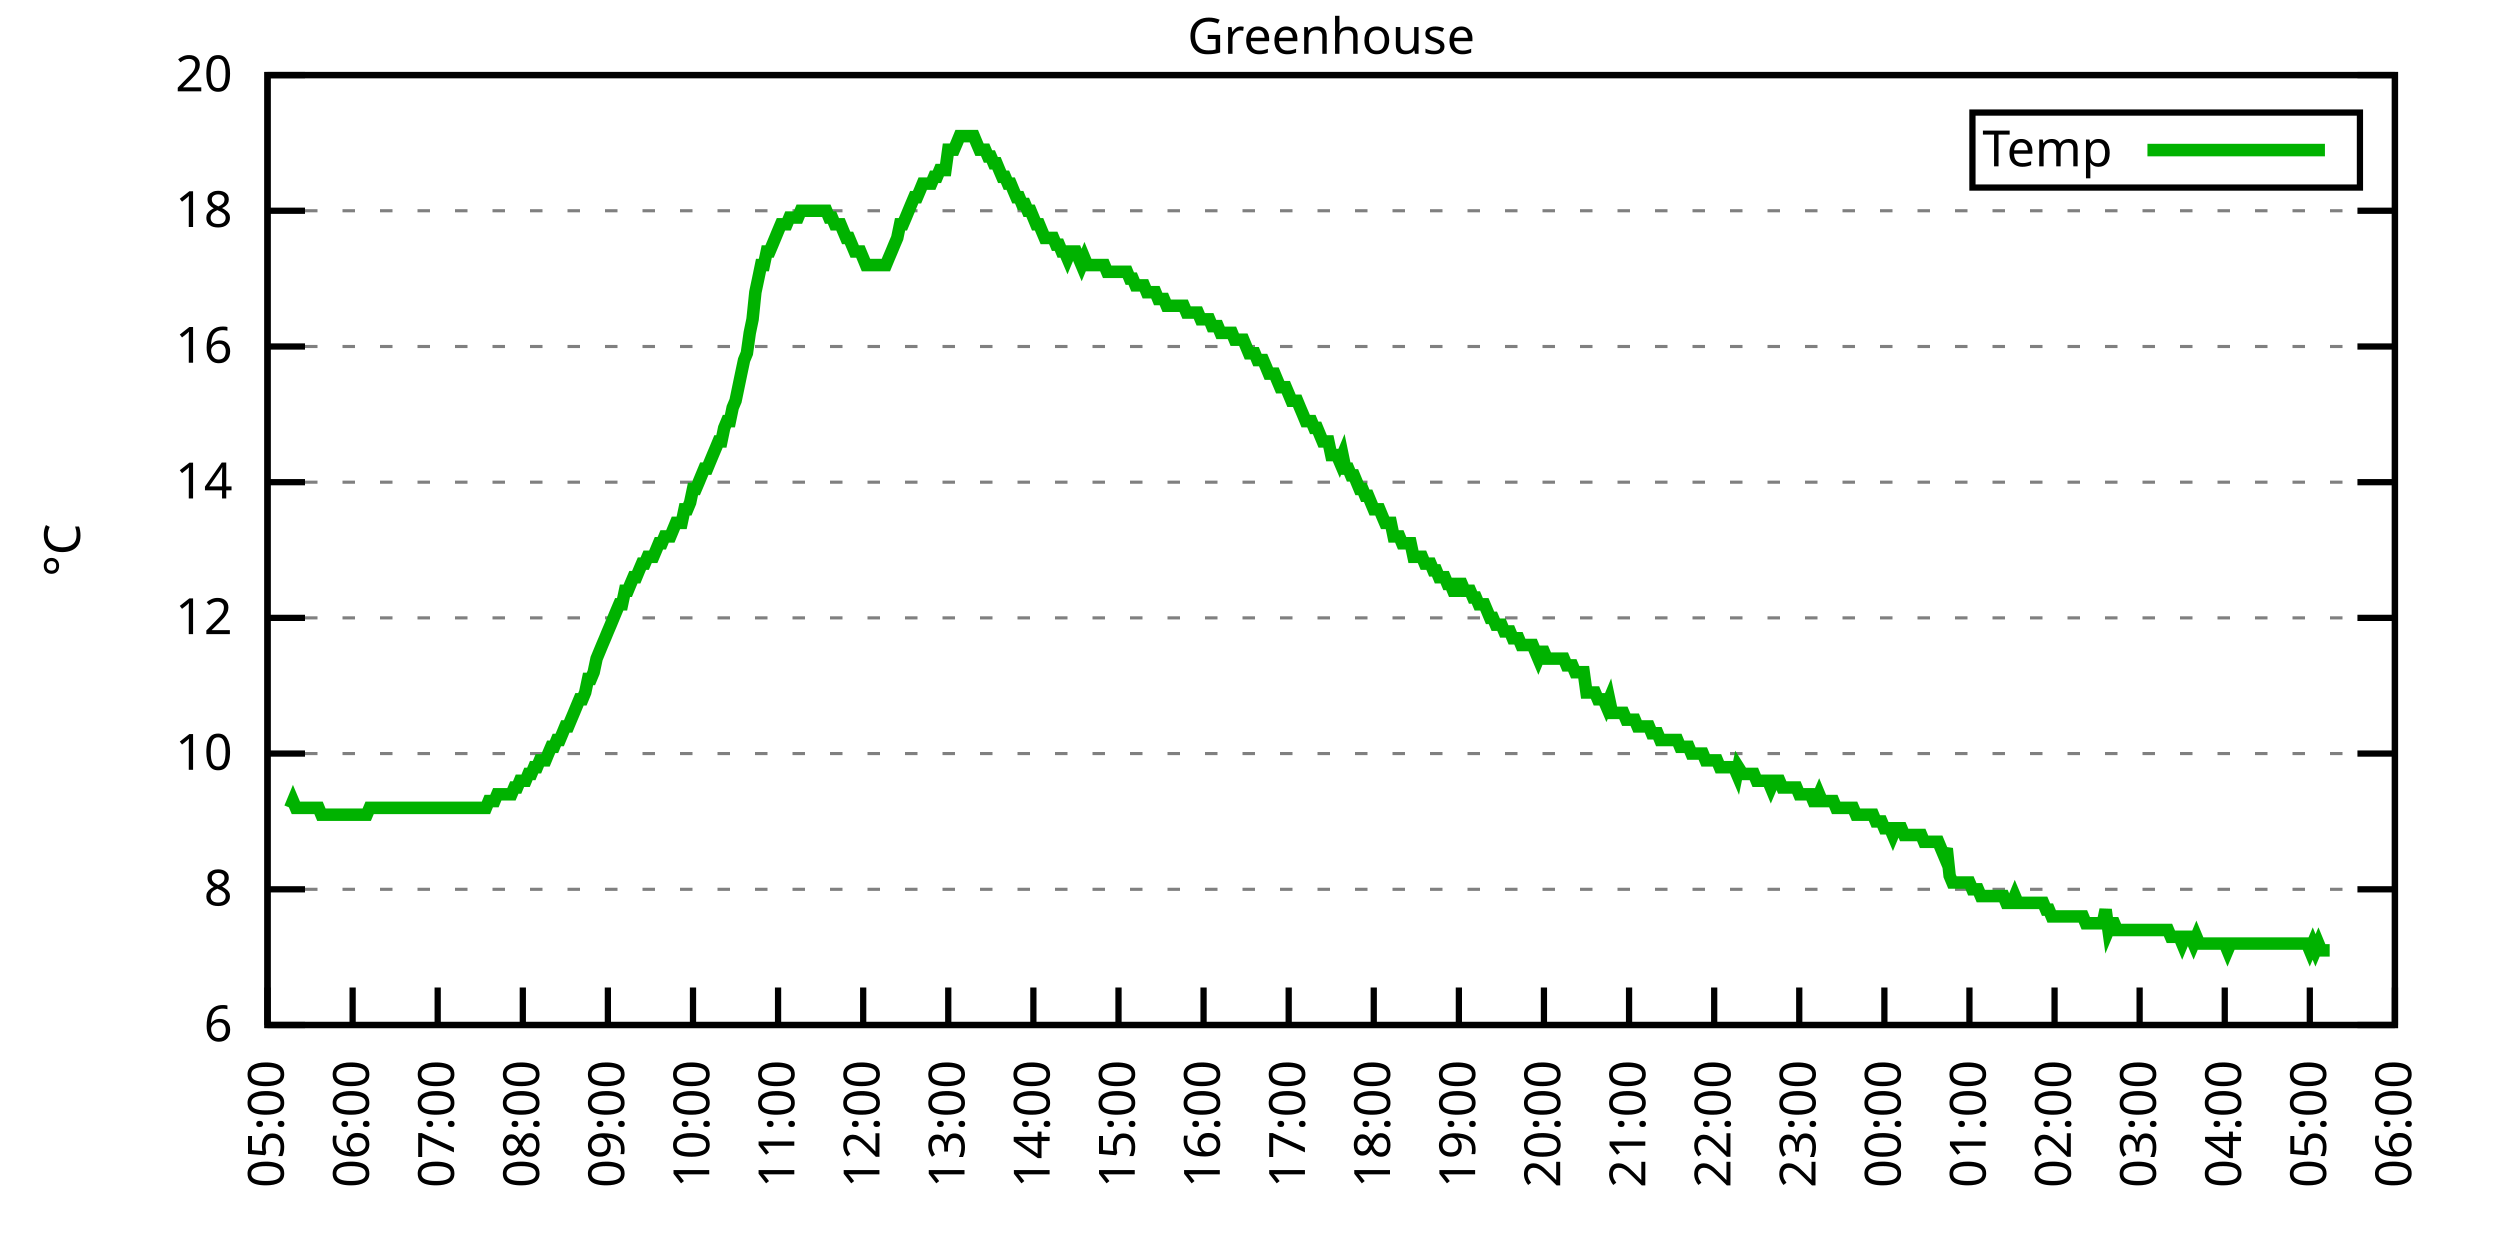
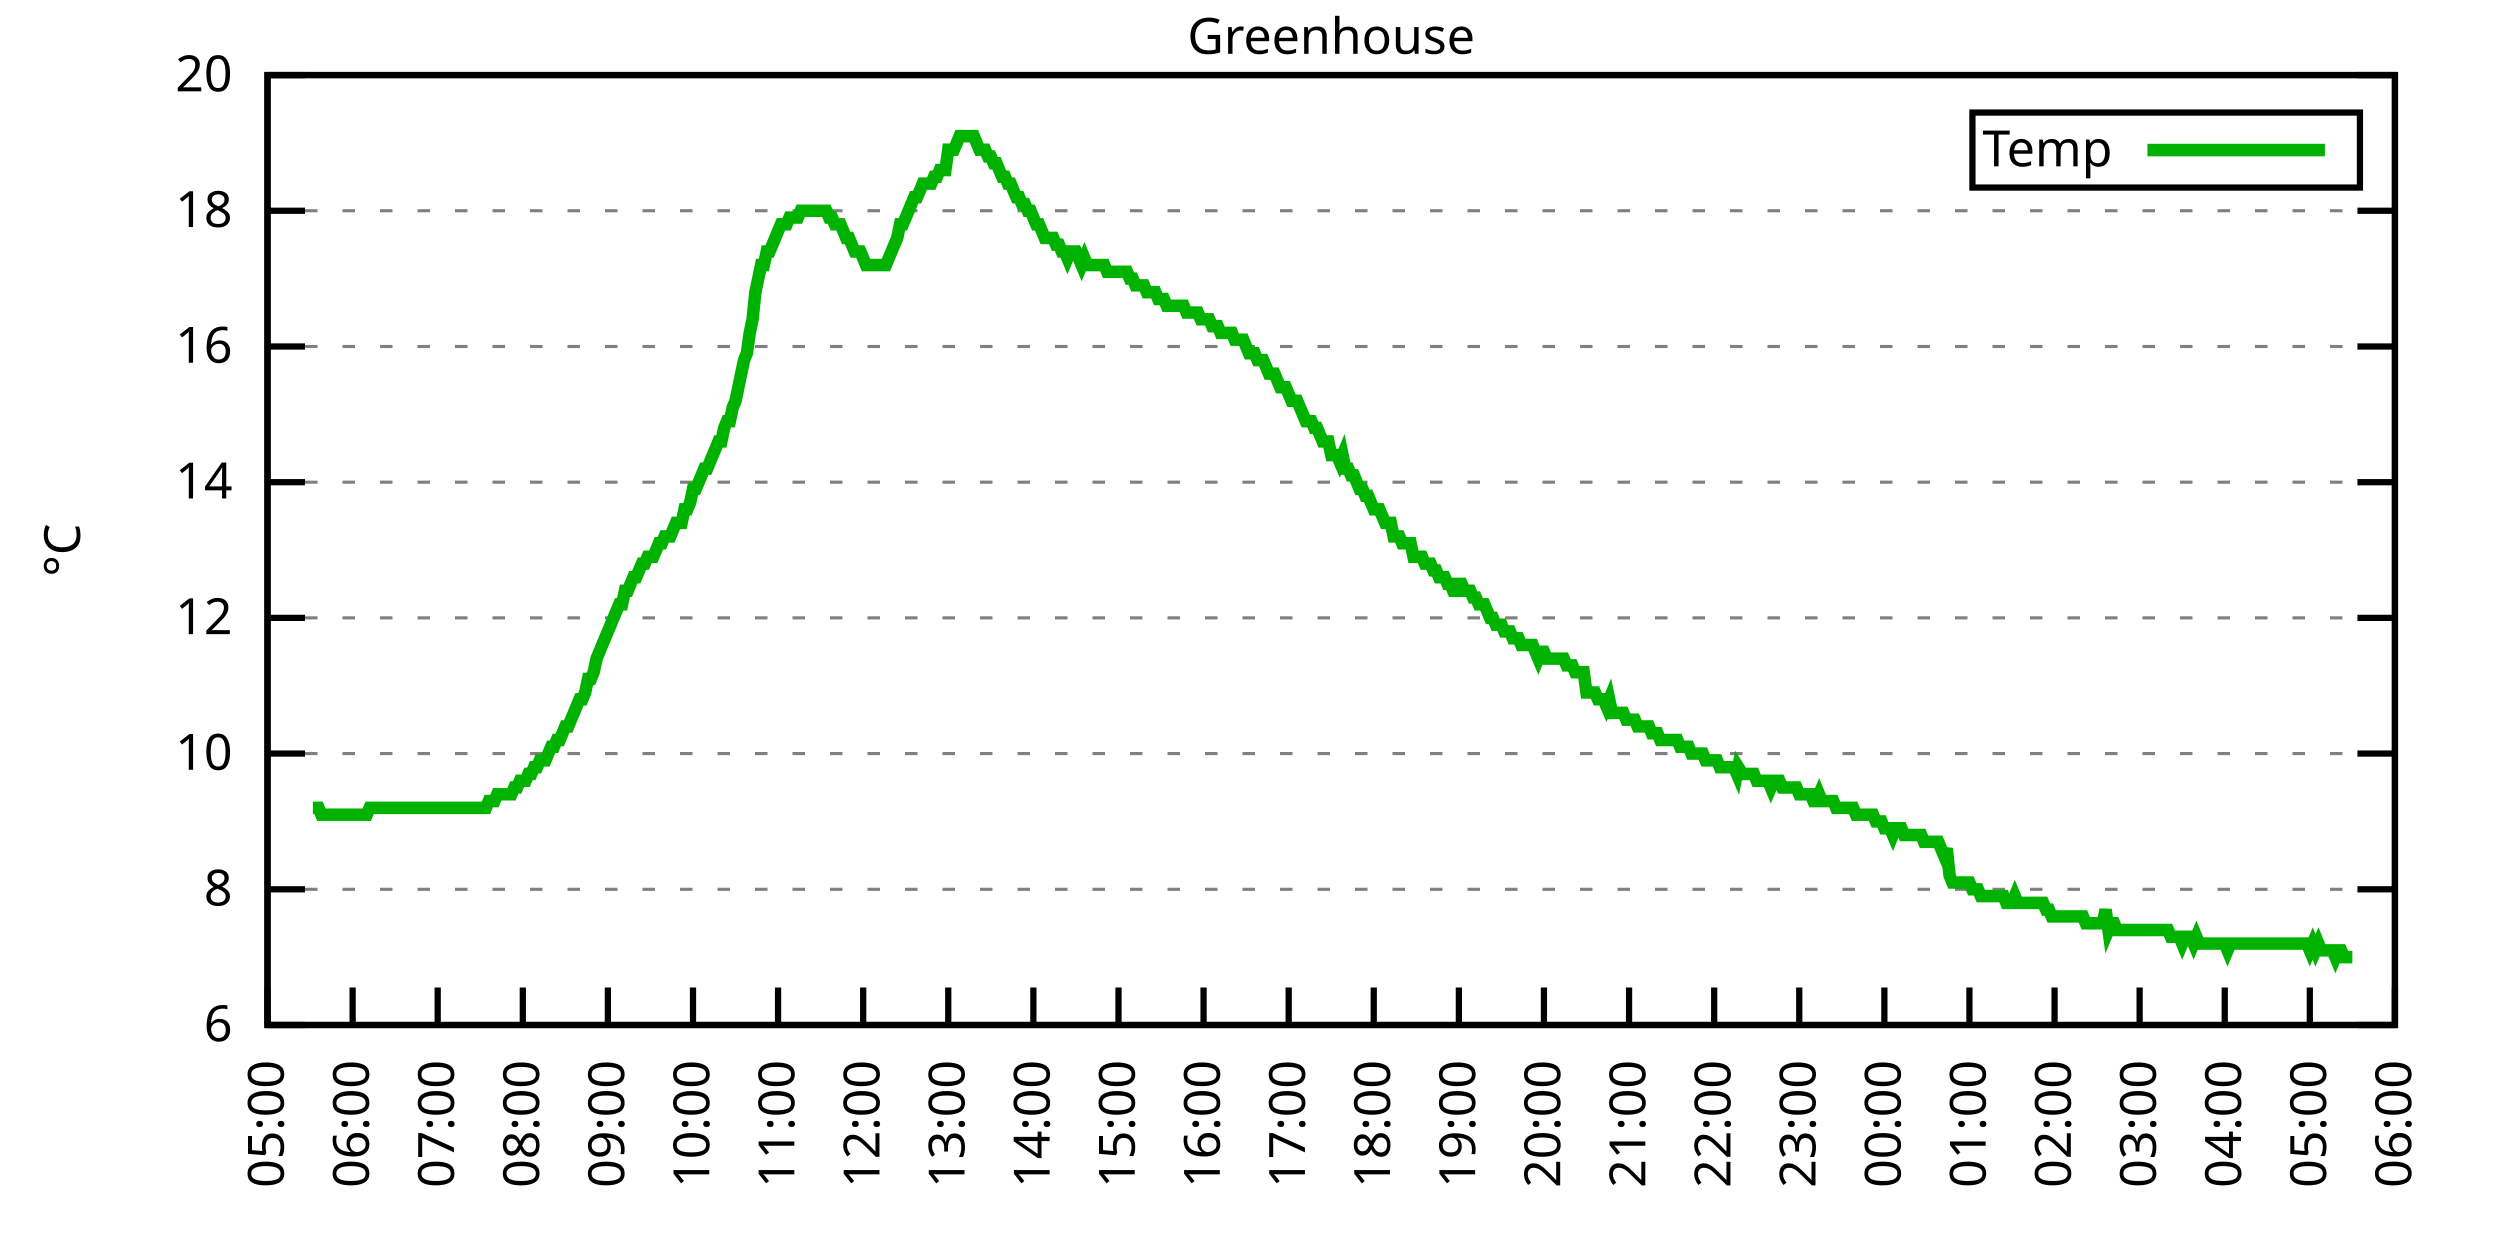
<svg xmlns="http://www.w3.org/2000/svg" xmlns:xlink="http://www.w3.org/1999/xlink" width="400" height="200" viewBox="0 0 400 200">
  <g id="gnuplot_canvas">
    <rect x="0" y="0" width="400" height="200" fill="none" />
    <defs>
      <circle id="gpDot" r="0.5" stroke-width="0.5" stroke="currentColor" />
      <path id="gpPt0" stroke-width="0.333" stroke="currentColor" d="M-1,0 h2 M0,-1 v2" />
      <path id="gpPt1" stroke-width="0.333" stroke="currentColor" d="M-1,-1 L1,1 M1,-1 L-1,1" />
      <path id="gpPt2" stroke-width="0.333" stroke="currentColor" d="M-1,0 L1,0 M0,-1 L0,1 M-1,-1 L1,1 M-1,1 L1,-1" />
      <rect id="gpPt3" stroke-width="0.333" stroke="currentColor" x="-1" y="-1" width="2" height="2" />
      <rect id="gpPt4" stroke-width="0.333" stroke="currentColor" fill="currentColor" x="-1" y="-1" width="2" height="2" />
      <circle id="gpPt5" stroke-width="0.333" stroke="currentColor" cx="0" cy="0" r="1" />
      <use xlink:href="#gpPt5" id="gpPt6" fill="currentColor" stroke="none" />
      <path id="gpPt7" stroke-width="0.333" stroke="currentColor" d="M0,-1.33 L-1.33,0.67 L1.33,0.67 z" />
      <use xlink:href="#gpPt7" id="gpPt8" fill="currentColor" stroke="none" />
      <use xlink:href="#gpPt7" id="gpPt9" stroke="currentColor" transform="rotate(180)" />
      <use xlink:href="#gpPt9" id="gpPt10" fill="currentColor" stroke="none" />
      <use xlink:href="#gpPt3" id="gpPt11" stroke="currentColor" transform="rotate(45)" />
      <use xlink:href="#gpPt11" id="gpPt12" fill="currentColor" stroke="none" />
      <path id="gpPt13" stroke-width="0.333" stroke="currentColor" d="M0,1.330 L1.265,0.411 L0.782,-1.067 L-0.782,-1.076 L-1.265,0.411 z" />
      <use xlink:href="#gpPt13" id="gpPt14" fill="currentColor" stroke="none" />
      <filter id="textbox" filterUnits="objectBoundingBox" x="0" y="0" height="1" width="1">
        <feFlood flood-color="white" flood-opacity="1" result="bgnd" />
        <feComposite in="SourceGraphic" in2="bgnd" operator="atop" />
      </filter>
      <filter id="greybox" filterUnits="objectBoundingBox" x="0" y="0" height="1" width="1">
        <feFlood flood-color="lightgrey" flood-opacity="1" result="grey" />
        <feComposite in="SourceGraphic" in2="grey" operator="atop" />
      </filter>
    </defs>
    <g fill="none" color="white" stroke="currentColor" stroke-width="1.00" stroke-linecap="butt" stroke-linejoin="miter">
</g>
    <g fill="none" color="black" stroke="currentColor" stroke-width="1.00" stroke-linecap="butt" stroke-linejoin="miter">
      <g stroke="none" shape-rendering="crispEdges">
        <polygon fill="rgb(255, 255, 255)" points="42.80,164.00 383.18,164.00 383.18,12.02 42.80,12.02 " />
      </g>
    </g>
    <g fill="none" color="black" stroke="currentColor" stroke-width="1.00" stroke-linecap="butt" stroke-linejoin="miter">
</g>
    <g fill="none" color="black" stroke="black" stroke-width="0.50" stroke-linecap="butt" stroke-linejoin="miter">
</g>
    <g fill="none" color="gray" stroke="currentColor" stroke-width="0.50" stroke-linecap="butt" stroke-linejoin="miter">
      <path stroke="gray" stroke-dasharray="2,4" class="gridline" d="M42.80,164.00 L383.19,164.00  " />
    </g>
    <g fill="none" color="gray" stroke="gray" stroke-width="1.00" stroke-linecap="butt" stroke-linejoin="miter">
</g>
    <g fill="none" color="black" stroke="currentColor" stroke-width="1.00" stroke-linecap="butt" stroke-linejoin="miter">
      <path stroke="black" d="M42.80,164.00 L48.80,164.00 M383.19,164.00 L377.19,164.00  " />
      <g transform="translate(37.20,166.60)" stroke="none" fill="black" font-family="Sans" font-size="8.00" text-anchor="end">
        <text>
          <tspan font-family="Sans"> 6</tspan>
        </text>
      </g>
    </g>
    <g fill="none" color="black" stroke="currentColor" stroke-width="1.00" stroke-linecap="butt" stroke-linejoin="miter">
</g>
    <g fill="none" color="black" stroke="black" stroke-width="0.50" stroke-linecap="butt" stroke-linejoin="miter">
</g>
    <g fill="none" color="gray" stroke="currentColor" stroke-width="0.50" stroke-linecap="butt" stroke-linejoin="miter">
      <path stroke="gray" stroke-dasharray="2,4" class="gridline" d="M42.80,142.29 L383.19,142.29  " />
    </g>
    <g fill="none" color="gray" stroke="gray" stroke-width="1.00" stroke-linecap="butt" stroke-linejoin="miter">
</g>
    <g fill="none" color="black" stroke="currentColor" stroke-width="1.00" stroke-linecap="butt" stroke-linejoin="miter">
      <path stroke="black" d="M42.80,142.29 L48.80,142.29 M383.19,142.29 L377.19,142.29  " />
      <g transform="translate(37.20,144.89)" stroke="none" fill="black" font-family="Sans" font-size="8.00" text-anchor="end">
        <text>
          <tspan font-family="Sans"> 8</tspan>
        </text>
      </g>
    </g>
    <g fill="none" color="black" stroke="currentColor" stroke-width="1.00" stroke-linecap="butt" stroke-linejoin="miter">
</g>
    <g fill="none" color="black" stroke="black" stroke-width="0.50" stroke-linecap="butt" stroke-linejoin="miter">
</g>
    <g fill="none" color="gray" stroke="currentColor" stroke-width="0.50" stroke-linecap="butt" stroke-linejoin="miter">
      <path stroke="gray" stroke-dasharray="2,4" class="gridline" d="M42.80,120.57 L383.19,120.57  " />
    </g>
    <g fill="none" color="gray" stroke="gray" stroke-width="1.00" stroke-linecap="butt" stroke-linejoin="miter">
</g>
    <g fill="none" color="black" stroke="currentColor" stroke-width="1.00" stroke-linecap="butt" stroke-linejoin="miter">
      <path stroke="black" d="M42.80,120.57 L48.80,120.57 M383.19,120.57 L377.19,120.57  " />
      <g transform="translate(37.20,123.17)" stroke="none" fill="black" font-family="Sans" font-size="8.00" text-anchor="end">
        <text>
          <tspan font-family="Sans"> 10</tspan>
        </text>
      </g>
    </g>
    <g fill="none" color="black" stroke="currentColor" stroke-width="1.00" stroke-linecap="butt" stroke-linejoin="miter">
</g>
    <g fill="none" color="black" stroke="black" stroke-width="0.50" stroke-linecap="butt" stroke-linejoin="miter">
</g>
    <g fill="none" color="gray" stroke="currentColor" stroke-width="0.50" stroke-linecap="butt" stroke-linejoin="miter">
      <path stroke="gray" stroke-dasharray="2,4" class="gridline" d="M42.80,98.86 L383.19,98.86  " />
    </g>
    <g fill="none" color="gray" stroke="gray" stroke-width="1.00" stroke-linecap="butt" stroke-linejoin="miter">
</g>
    <g fill="none" color="black" stroke="currentColor" stroke-width="1.00" stroke-linecap="butt" stroke-linejoin="miter">
      <path stroke="black" d="M42.80,98.86 L48.80,98.86 M383.19,98.86 L377.19,98.86  " />
      <g transform="translate(37.20,101.46)" stroke="none" fill="black" font-family="Sans" font-size="8.00" text-anchor="end">
        <text>
          <tspan font-family="Sans"> 12</tspan>
        </text>
      </g>
    </g>
    <g fill="none" color="black" stroke="currentColor" stroke-width="1.00" stroke-linecap="butt" stroke-linejoin="miter">
</g>
    <g fill="none" color="black" stroke="black" stroke-width="0.50" stroke-linecap="butt" stroke-linejoin="miter">
</g>
    <g fill="none" color="gray" stroke="currentColor" stroke-width="0.50" stroke-linecap="butt" stroke-linejoin="miter">
      <path stroke="gray" stroke-dasharray="2,4" class="gridline" d="M42.80,77.15 L383.19,77.15  " />
    </g>
    <g fill="none" color="gray" stroke="gray" stroke-width="1.00" stroke-linecap="butt" stroke-linejoin="miter">
</g>
    <g fill="none" color="black" stroke="currentColor" stroke-width="1.00" stroke-linecap="butt" stroke-linejoin="miter">
      <path stroke="black" d="M42.80,77.15 L48.80,77.15 M383.19,77.15 L377.19,77.15  " />
      <g transform="translate(37.20,79.75)" stroke="none" fill="black" font-family="Sans" font-size="8.00" text-anchor="end">
        <text>
          <tspan font-family="Sans"> 14</tspan>
        </text>
      </g>
    </g>
    <g fill="none" color="black" stroke="currentColor" stroke-width="1.00" stroke-linecap="butt" stroke-linejoin="miter">
</g>
    <g fill="none" color="black" stroke="black" stroke-width="0.50" stroke-linecap="butt" stroke-linejoin="miter">
</g>
    <g fill="none" color="gray" stroke="currentColor" stroke-width="0.50" stroke-linecap="butt" stroke-linejoin="miter">
      <path stroke="gray" stroke-dasharray="2,4" class="gridline" d="M42.80,55.44 L383.19,55.44  " />
    </g>
    <g fill="none" color="gray" stroke="gray" stroke-width="1.00" stroke-linecap="butt" stroke-linejoin="miter">
</g>
    <g fill="none" color="black" stroke="currentColor" stroke-width="1.00" stroke-linecap="butt" stroke-linejoin="miter">
      <path stroke="black" d="M42.80,55.44 L48.80,55.44 M383.19,55.44 L377.19,55.44  " />
      <g transform="translate(37.20,58.04)" stroke="none" fill="black" font-family="Sans" font-size="8.00" text-anchor="end">
        <text>
          <tspan font-family="Sans"> 16</tspan>
        </text>
      </g>
    </g>
    <g fill="none" color="black" stroke="currentColor" stroke-width="1.00" stroke-linecap="butt" stroke-linejoin="miter">
</g>
    <g fill="none" color="black" stroke="black" stroke-width="0.50" stroke-linecap="butt" stroke-linejoin="miter">
</g>
    <g fill="none" color="gray" stroke="currentColor" stroke-width="0.50" stroke-linecap="butt" stroke-linejoin="miter">
      <path stroke="gray" stroke-dasharray="2,4" class="gridline" d="M42.80,33.72 L383.19,33.72  " />
    </g>
    <g fill="none" color="gray" stroke="gray" stroke-width="1.00" stroke-linecap="butt" stroke-linejoin="miter">
</g>
    <g fill="none" color="black" stroke="currentColor" stroke-width="1.00" stroke-linecap="butt" stroke-linejoin="miter">
      <path stroke="black" d="M42.80,33.72 L48.80,33.72 M383.19,33.72 L377.19,33.72  " />
      <g transform="translate(37.20,36.32)" stroke="none" fill="black" font-family="Sans" font-size="8.00" text-anchor="end">
        <text>
          <tspan font-family="Sans"> 18</tspan>
        </text>
      </g>
    </g>
    <g fill="none" color="black" stroke="currentColor" stroke-width="1.00" stroke-linecap="butt" stroke-linejoin="miter">
</g>
    <g fill="none" color="black" stroke="black" stroke-width="0.50" stroke-linecap="butt" stroke-linejoin="miter">
</g>
    <g fill="none" color="gray" stroke="currentColor" stroke-width="0.50" stroke-linecap="butt" stroke-linejoin="miter">
      <path stroke="gray" stroke-dasharray="2,4" class="gridline" d="M42.80,12.01 L383.19,12.01  " />
    </g>
    <g fill="none" color="gray" stroke="gray" stroke-width="1.00" stroke-linecap="butt" stroke-linejoin="miter">
</g>
    <g fill="none" color="black" stroke="currentColor" stroke-width="1.00" stroke-linecap="butt" stroke-linejoin="miter">
      <path stroke="black" d="M42.80,12.01 L48.80,12.01 M383.19,12.01 L377.19,12.01  " />
      <g transform="translate(37.20,14.61)" stroke="none" fill="black" font-family="Sans" font-size="8.00" text-anchor="end">
        <text>
          <tspan font-family="Sans"> 20</tspan>
        </text>
      </g>
    </g>
    <g fill="none" color="black" stroke="currentColor" stroke-width="1.00" stroke-linecap="butt" stroke-linejoin="miter">
      <path stroke="black" d="M42.80,164.00 L42.80,158.00  " />
      <g transform="translate(45.40,169.60) rotate(270.00)" stroke="none" fill="black" font-family="Sans" font-size="8.00" text-anchor="end">
        <text>
          <tspan font-family="Sans">05:00</tspan>
        </text>
      </g>
    </g>
    <g fill="none" color="black" stroke="currentColor" stroke-width="1.00" stroke-linecap="butt" stroke-linejoin="miter">
      <path stroke="black" d="M56.42,164.00 L56.42,158.00  " />
      <g transform="translate(59.02,169.60) rotate(270.00)" stroke="none" fill="black" font-family="Sans" font-size="8.00" text-anchor="end">
        <text>
          <tspan font-family="Sans">06:00</tspan>
        </text>
      </g>
    </g>
    <g fill="none" color="black" stroke="currentColor" stroke-width="1.00" stroke-linecap="butt" stroke-linejoin="miter">
      <path stroke="black" d="M70.03,164.00 L70.03,158.00  " />
      <g transform="translate(72.63,169.60) rotate(270.00)" stroke="none" fill="black" font-family="Sans" font-size="8.00" text-anchor="end">
        <text>
          <tspan font-family="Sans">07:00</tspan>
        </text>
      </g>
    </g>
    <g fill="none" color="black" stroke="currentColor" stroke-width="1.00" stroke-linecap="butt" stroke-linejoin="miter">
      <path stroke="black" d="M83.65,164.00 L83.65,158.00  " />
      <g transform="translate(86.25,169.60) rotate(270.00)" stroke="none" fill="black" font-family="Sans" font-size="8.00" text-anchor="end">
        <text>
          <tspan font-family="Sans">08:00</tspan>
        </text>
      </g>
    </g>
    <g fill="none" color="black" stroke="currentColor" stroke-width="1.00" stroke-linecap="butt" stroke-linejoin="miter">
      <path stroke="black" d="M97.26,164.00 L97.26,158.00  " />
      <g transform="translate(99.86,169.60) rotate(270.00)" stroke="none" fill="black" font-family="Sans" font-size="8.00" text-anchor="end">
        <text>
          <tspan font-family="Sans">09:00</tspan>
        </text>
      </g>
    </g>
    <g fill="none" color="black" stroke="currentColor" stroke-width="1.00" stroke-linecap="butt" stroke-linejoin="miter">
      <path stroke="black" d="M110.88,164.00 L110.88,158.00  " />
      <g transform="translate(113.48,169.60) rotate(270.00)" stroke="none" fill="black" font-family="Sans" font-size="8.00" text-anchor="end">
        <text>
          <tspan font-family="Sans">10:00</tspan>
        </text>
      </g>
    </g>
    <g fill="none" color="black" stroke="currentColor" stroke-width="1.00" stroke-linecap="butt" stroke-linejoin="miter">
      <path stroke="black" d="M124.49,164.00 L124.49,158.00  " />
      <g transform="translate(127.09,169.60) rotate(270.00)" stroke="none" fill="black" font-family="Sans" font-size="8.00" text-anchor="end">
        <text>
          <tspan font-family="Sans">11:00</tspan>
        </text>
      </g>
    </g>
    <g fill="none" color="black" stroke="currentColor" stroke-width="1.00" stroke-linecap="butt" stroke-linejoin="miter">
      <path stroke="black" d="M138.11,164.00 L138.11,158.00  " />
      <g transform="translate(140.71,169.60) rotate(270.00)" stroke="none" fill="black" font-family="Sans" font-size="8.00" text-anchor="end">
        <text>
          <tspan font-family="Sans">12:00</tspan>
        </text>
      </g>
    </g>
    <g fill="none" color="black" stroke="currentColor" stroke-width="1.00" stroke-linecap="butt" stroke-linejoin="miter">
      <path stroke="black" d="M151.72,164.00 L151.72,158.00  " />
      <g transform="translate(154.32,169.60) rotate(270.00)" stroke="none" fill="black" font-family="Sans" font-size="8.00" text-anchor="end">
        <text>
          <tspan font-family="Sans">13:00</tspan>
        </text>
      </g>
    </g>
    <g fill="none" color="black" stroke="currentColor" stroke-width="1.00" stroke-linecap="butt" stroke-linejoin="miter">
      <path stroke="black" d="M165.34,164.00 L165.34,158.00  " />
      <g transform="translate(167.94,169.60) rotate(270.00)" stroke="none" fill="black" font-family="Sans" font-size="8.00" text-anchor="end">
        <text>
          <tspan font-family="Sans">14:00</tspan>
        </text>
      </g>
    </g>
    <g fill="none" color="black" stroke="currentColor" stroke-width="1.00" stroke-linecap="butt" stroke-linejoin="miter">
      <path stroke="black" d="M178.96,164.00 L178.96,158.00  " />
      <g transform="translate(181.56,169.60) rotate(270.00)" stroke="none" fill="black" font-family="Sans" font-size="8.00" text-anchor="end">
        <text>
          <tspan font-family="Sans">15:00</tspan>
        </text>
      </g>
    </g>
    <g fill="none" color="black" stroke="currentColor" stroke-width="1.00" stroke-linecap="butt" stroke-linejoin="miter">
      <path stroke="black" d="M192.57,164.00 L192.57,158.00  " />
      <g transform="translate(195.17,169.60) rotate(270.00)" stroke="none" fill="black" font-family="Sans" font-size="8.00" text-anchor="end">
        <text>
          <tspan font-family="Sans">16:00</tspan>
        </text>
      </g>
    </g>
    <g fill="none" color="black" stroke="currentColor" stroke-width="1.00" stroke-linecap="butt" stroke-linejoin="miter">
      <path stroke="black" d="M206.19,164.00 L206.19,158.00  " />
      <g transform="translate(208.79,169.60) rotate(270.00)" stroke="none" fill="black" font-family="Sans" font-size="8.00" text-anchor="end">
        <text>
          <tspan font-family="Sans">17:00</tspan>
        </text>
      </g>
    </g>
    <g fill="none" color="black" stroke="currentColor" stroke-width="1.00" stroke-linecap="butt" stroke-linejoin="miter">
      <path stroke="black" d="M219.80,164.00 L219.80,158.00  " />
      <g transform="translate(222.40,169.60) rotate(270.00)" stroke="none" fill="black" font-family="Sans" font-size="8.00" text-anchor="end">
        <text>
          <tspan font-family="Sans">18:00</tspan>
        </text>
      </g>
    </g>
    <g fill="none" color="black" stroke="currentColor" stroke-width="1.00" stroke-linecap="butt" stroke-linejoin="miter">
      <path stroke="black" d="M233.42,164.00 L233.42,158.00  " />
      <g transform="translate(236.02,169.60) rotate(270.00)" stroke="none" fill="black" font-family="Sans" font-size="8.00" text-anchor="end">
        <text>
          <tspan font-family="Sans">19:00</tspan>
        </text>
      </g>
    </g>
    <g fill="none" color="black" stroke="currentColor" stroke-width="1.00" stroke-linecap="butt" stroke-linejoin="miter">
      <path stroke="black" d="M247.03,164.00 L247.03,158.00  " />
      <g transform="translate(249.63,169.60) rotate(270.00)" stroke="none" fill="black" font-family="Sans" font-size="8.00" text-anchor="end">
        <text>
          <tspan font-family="Sans">20:00</tspan>
        </text>
      </g>
    </g>
    <g fill="none" color="black" stroke="currentColor" stroke-width="1.00" stroke-linecap="butt" stroke-linejoin="miter">
      <path stroke="black" d="M260.65,164.00 L260.65,158.00  " />
      <g transform="translate(263.25,169.60) rotate(270.00)" stroke="none" fill="black" font-family="Sans" font-size="8.00" text-anchor="end">
        <text>
          <tspan font-family="Sans">21:00</tspan>
        </text>
      </g>
    </g>
    <g fill="none" color="black" stroke="currentColor" stroke-width="1.00" stroke-linecap="butt" stroke-linejoin="miter">
      <path stroke="black" d="M274.27,164.00 L274.27,158.00  " />
      <g transform="translate(276.87,169.60) rotate(270.00)" stroke="none" fill="black" font-family="Sans" font-size="8.00" text-anchor="end">
        <text>
          <tspan font-family="Sans">22:00</tspan>
        </text>
      </g>
    </g>
    <g fill="none" color="black" stroke="currentColor" stroke-width="1.00" stroke-linecap="butt" stroke-linejoin="miter">
      <path stroke="black" d="M287.88,164.00 L287.88,158.00  " />
      <g transform="translate(290.48,169.60) rotate(270.00)" stroke="none" fill="black" font-family="Sans" font-size="8.00" text-anchor="end">
        <text>
          <tspan font-family="Sans">23:00</tspan>
        </text>
      </g>
    </g>
    <g fill="none" color="black" stroke="currentColor" stroke-width="1.00" stroke-linecap="butt" stroke-linejoin="miter">
      <path stroke="black" d="M301.50,164.00 L301.50,158.00  " />
      <g transform="translate(304.10,169.60) rotate(270.00)" stroke="none" fill="black" font-family="Sans" font-size="8.00" text-anchor="end">
        <text>
          <tspan font-family="Sans">00:00</tspan>
        </text>
      </g>
    </g>
    <g fill="none" color="black" stroke="currentColor" stroke-width="1.00" stroke-linecap="butt" stroke-linejoin="miter">
      <path stroke="black" d="M315.11,164.00 L315.11,158.00  " />
      <g transform="translate(317.71,169.60) rotate(270.00)" stroke="none" fill="black" font-family="Sans" font-size="8.00" text-anchor="end">
        <text>
          <tspan font-family="Sans">01:00</tspan>
        </text>
      </g>
    </g>
    <g fill="none" color="black" stroke="currentColor" stroke-width="1.00" stroke-linecap="butt" stroke-linejoin="miter">
      <path stroke="black" d="M328.73,164.00 L328.73,158.00  " />
      <g transform="translate(331.33,169.60) rotate(270.00)" stroke="none" fill="black" font-family="Sans" font-size="8.00" text-anchor="end">
        <text>
          <tspan font-family="Sans">02:00</tspan>
        </text>
      </g>
    </g>
    <g fill="none" color="black" stroke="currentColor" stroke-width="1.00" stroke-linecap="butt" stroke-linejoin="miter">
      <path stroke="black" d="M342.34,164.00 L342.34,158.00  " />
      <g transform="translate(344.94,169.60) rotate(270.00)" stroke="none" fill="black" font-family="Sans" font-size="8.00" text-anchor="end">
        <text>
          <tspan font-family="Sans">03:00</tspan>
        </text>
      </g>
    </g>
    <g fill="none" color="black" stroke="currentColor" stroke-width="1.00" stroke-linecap="butt" stroke-linejoin="miter">
      <path stroke="black" d="M355.96,164.00 L355.96,158.00  " />
      <g transform="translate(358.56,169.60) rotate(270.00)" stroke="none" fill="black" font-family="Sans" font-size="8.00" text-anchor="end">
        <text>
          <tspan font-family="Sans">04:00</tspan>
        </text>
      </g>
    </g>
    <g fill="none" color="black" stroke="currentColor" stroke-width="1.00" stroke-linecap="butt" stroke-linejoin="miter">
      <path stroke="black" d="M369.57,164.00 L369.57,158.00  " />
      <g transform="translate(372.17,169.60) rotate(270.00)" stroke="none" fill="black" font-family="Sans" font-size="8.00" text-anchor="end">
        <text>
          <tspan font-family="Sans">05:00</tspan>
        </text>
      </g>
    </g>
    <g fill="none" color="black" stroke="currentColor" stroke-width="1.00" stroke-linecap="butt" stroke-linejoin="miter">
      <path stroke="black" d="M383.19,164.00 L383.19,158.00  " />
      <g transform="translate(385.79,169.60) rotate(270.00)" stroke="none" fill="black" font-family="Sans" font-size="8.00" text-anchor="end">
        <text>
          <tspan font-family="Sans">06:00</tspan>
        </text>
      </g>
    </g>
    <g fill="none" color="black" stroke="currentColor" stroke-width="1.00" stroke-linecap="butt" stroke-linejoin="miter">
</g>
    <g fill="none" color="black" stroke="currentColor" stroke-width="1.00" stroke-linecap="butt" stroke-linejoin="miter">
      <path stroke="black" d="M42.80,12.01 L42.80,164.00 L383.19,164.00 L383.19,12.01 L42.80,12.01 Z  " />
    </g>
    <g fill="none" color="black" stroke="currentColor" stroke-width="1.00" stroke-linecap="butt" stroke-linejoin="miter">
</g>
    <g fill="none" color="black" stroke="currentColor" stroke-width="1.00" stroke-linecap="butt" stroke-linejoin="miter">
      <path stroke="black" d="M315.59,30.01 L315.59,18.01 L377.59,18.01 L377.59,30.01 L315.59,30.01 Z  " />
    </g>
    <g id="Greenhouse_plot_1">
      <g fill="none" color="white" stroke="black" stroke-width="2.00" stroke-linecap="butt" stroke-linejoin="miter">
</g>
      <g fill="none" color="black" stroke="currentColor" stroke-width="2.00" stroke-linecap="butt" stroke-linejoin="miter">
        <g transform="translate(337.99,26.61)" stroke="none" fill="black" font-family="Sans" font-size="8.00" text-anchor="end">
          <text>
            <tspan font-family="Sans">Temp</tspan>
          </text>
        </g>
      </g>
      <g fill="none" color="black" stroke="currentColor" stroke-width="2.00" stroke-linecap="butt" stroke-linejoin="miter">
-         <path stroke="rgb(  0, 178,   0)" d="M343.59,24.01 L371.99,24.01 M46.43,129.26 L46.88,128.17 L47.34,129.26 L47.79,129.26 L48.25,129.26 L48.70,129.26   L49.15,129.26 L49.61,129.26 L50.06,129.26 L50.52,129.26 L50.97,129.26 L51.42,130.35 L51.88,130.35 L52.33,130.35   L52.78,130.35 L53.24,130.35 L53.69,130.35 L54.15,130.35 L54.60,130.35 L55.05,130.35 L55.51,130.35 L55.96,130.35   L56.42,130.35 L56.87,130.35 L57.32,130.35 L57.78,130.35 L58.23,130.35 L58.68,130.35 L59.14,129.26 L59.59,129.26   L60.05,129.26 L60.50,129.26 L60.95,129.26 L61.41,129.26 L61.86,129.26 L62.32,129.26 L62.77,129.26 L63.22,129.26   L63.68,129.26 L64.13,129.26 L64.58,129.26 L65.04,129.26 L65.49,129.26 L65.95,129.26 L66.40,129.26 L66.85,129.26   L67.31,129.26 L67.76,129.26 L68.22,129.26 L68.67,129.26 L69.12,129.26 L69.58,129.26 L70.03,129.26 L70.49,129.26   L70.94,129.26 L71.39,129.26 L71.85,129.26 L72.30,129.26 L72.75,129.26 L73.21,129.26 L73.66,129.26 L74.12,129.26   L74.57,129.26 L75.02,129.26 L75.48,129.26 L75.93,129.26 L76.39,129.26 L76.84,129.26 L77.29,129.26 L77.75,129.26   L78.20,128.17 L78.65,128.17 L79.11,128.17 L79.56,127.09 L80.02,127.09 L80.47,127.09 L80.92,127.09 L81.38,127.09   L81.83,127.09 L82.29,126.00 L82.74,126.00 L83.19,124.92 L83.65,124.92 L84.10,124.92 L84.55,123.83 L85.01,123.83   L85.46,122.75 L85.92,122.75 L86.37,121.66 L86.82,121.66 L87.28,121.66 L87.73,120.57 L88.19,119.49 L88.64,119.49   L89.09,118.40 L89.55,118.40 L90.00,117.32 L90.45,116.23 L90.91,116.23 L91.36,115.15 L91.82,114.06 L92.27,112.97   L92.72,111.89 L93.18,111.89 L93.63,110.80 L94.09,108.63 L94.54,108.63 L94.99,107.55 L95.45,105.38 L95.90,104.29   L96.35,103.20 L96.81,102.12 L97.26,101.03 L97.72,99.95 L98.17,98.86 L98.62,97.78 L99.08,96.69 L99.53,96.69   L99.99,94.52 L100.44,94.52 L100.89,93.43 L101.35,92.35 L101.80,92.35 L102.25,91.26 L102.71,90.18 L103.16,90.18   L103.62,89.09 L104.07,89.09 L104.52,89.09 L104.98,88.00 L105.43,86.92 L105.89,86.92 L106.34,85.83 L106.79,85.83   L107.25,85.83 L107.70,84.75 L108.15,83.66 L108.61,83.66 L109.06,83.66 L109.52,81.49 L109.97,81.49 L110.42,80.41   L110.88,78.23 L111.33,78.23 L111.79,77.15 L112.24,76.06 L112.69,74.98 L113.15,74.98 L113.60,73.89 L114.05,72.81   L114.51,71.72 L114.96,70.63 L115.42,70.63 L115.87,68.46 L116.32,67.38 L116.78,67.38 L117.23,65.21 L117.69,64.12   L118.14,61.95 L118.59,59.78 L119.05,57.61 L119.50,56.52 L119.96,53.26 L120.41,51.09 L120.86,46.75 L121.32,44.58   L121.77,42.41 L122.22,42.41 L122.68,40.24 L123.13,40.24 L123.59,39.15 L124.04,38.07 L124.49,36.98 L124.95,35.89   L125.40,35.89 L125.86,35.89 L126.31,34.81 L126.76,34.81 L127.22,34.81 L127.67,34.81 L128.12,33.72 L128.58,33.72   L129.03,33.72 L129.49,33.72 L129.94,33.72 L130.39,33.72 L130.85,33.72 L131.30,33.72 L131.76,33.72 L132.21,33.72   L132.66,34.81 L133.12,34.81 L133.57,35.89 L134.02,35.89 L134.48,35.89 L134.93,36.98 L135.39,38.07 L135.84,38.07   L136.29,39.15 L136.75,40.24 L137.20,40.24 L137.66,40.24 L138.11,41.32 L138.56,42.41 L139.02,42.41 L139.47,42.41   L139.92,42.41 L140.38,42.41 L140.83,42.41 L141.29,42.41 L141.74,42.41 L142.19,41.32 L142.65,40.24 L143.10,39.15   L143.56,38.07 L144.01,35.89 L144.46,35.89 L144.92,34.81 L145.37,33.72 L145.82,32.64 L146.28,31.55 L146.73,31.55   L147.19,30.47 L147.64,29.38 L148.09,29.38 L148.55,29.38 L149.00,29.38 L149.46,28.29 L149.91,28.29 L150.36,27.21   L150.82,27.21 L151.27,27.21 L151.72,23.95 L152.18,23.95 L152.63,23.95 L153.09,22.87 L153.54,21.78 L153.99,21.78   L154.45,21.78 L154.90,21.78 L155.36,21.78 L155.81,21.78 L156.26,22.87 L156.72,23.95 L157.17,23.95 L157.62,23.95   L158.08,25.04 L158.53,25.04 L158.99,26.12 L159.44,26.12 L159.89,27.21 L160.35,28.29 L160.80,28.29 L161.26,29.38   L161.71,29.38 L162.16,30.47 L162.62,31.55 L163.07,31.55 L163.52,32.64 L163.98,32.64 L164.43,33.72 L164.89,33.72   L165.34,34.81 L165.79,35.89 L166.25,35.89 L166.70,36.98 L167.16,38.07 L167.61,38.07 L168.06,38.07 L168.52,38.07   L168.97,39.15 L169.43,39.15 L169.88,40.24 L170.33,40.24 L170.79,41.32 L171.24,40.24 L171.69,40.24 L172.15,40.24   L172.60,41.32 L173.06,42.41 L173.51,41.32 L173.96,42.41 L174.42,42.41 L174.87,42.41 L175.33,42.41 L175.78,42.41   L176.23,42.41 L176.69,42.41 L177.14,43.49 L177.59,43.49 L178.05,43.49 L178.50,43.49 L178.96,43.49 L179.41,43.49   L179.86,43.49 L180.32,43.49 L180.77,44.58 L181.23,44.58 L181.68,45.66 L182.13,45.66 L182.59,45.66 L183.04,45.66   L183.49,46.75 L183.95,46.75 L184.40,46.75 L184.86,46.75 L185.31,47.84 L185.76,47.84 L186.22,47.84 L186.67,48.92   L187.13,48.92 L187.58,48.92 L188.03,48.92 L188.49,48.92 L188.94,48.92 L189.39,48.92 L189.85,50.01 L190.30,50.01   L190.76,50.01 L191.21,50.01 L191.66,50.01 L192.12,51.09 L192.57,51.09 L193.03,51.09 L193.48,51.09 L193.93,52.18   L194.39,52.18 L194.84,52.18 L195.29,53.26 L195.75,53.26 L196.20,53.26 L196.66,53.26 L197.11,53.26 L197.56,54.35   L198.02,54.35 L198.47,54.35 L198.93,54.35 L199.38,55.44 L199.83,56.52 L200.29,56.52 L200.74,56.52 L201.19,57.61   L201.65,57.61 L202.10,57.61 L202.56,58.69 L203.01,59.78 L203.46,59.78 L203.92,59.78 L204.37,60.86 L204.83,61.95   L205.28,61.95 L205.73,61.95 L206.19,63.04 L206.64,64.12 L207.09,64.12 L207.55,64.12 L208.00,65.21 L208.46,66.29   L208.91,67.38 L209.36,67.38 L209.82,67.38 L210.27,68.46 L210.73,68.46 L211.18,69.55 L211.63,70.63 L212.09,70.63   L212.54,70.63 L213.00,72.81 L213.45,72.81 L213.90,72.81 L214.36,73.89 L214.81,72.81 L215.26,74.98 L215.72,74.98   L216.17,76.06 L216.63,76.06 L217.08,77.15 L217.53,78.23 L217.99,78.23 L218.44,79.32 L218.90,79.32 L219.35,80.41   L219.80,81.49 L220.26,81.49 L220.71,81.49 L221.16,82.58 L221.62,83.66 L222.07,83.66 L222.53,83.66 L222.98,85.83   L223.43,85.83 L223.89,85.83 L224.34,86.92 L224.80,86.92 L225.25,86.92 L225.70,86.92 L226.16,89.09 L226.61,89.09   L227.06,89.09 L227.52,89.09 L227.97,90.18 L228.43,90.18 L228.88,90.18 L229.33,91.26 L229.79,91.26 L230.24,92.35   L230.70,92.35 L231.15,92.35 L231.60,93.43 L232.06,93.43 L232.51,94.52 L232.96,94.52 L233.42,93.43 L233.87,93.43   L234.33,94.52 L234.78,94.52 L235.23,94.52 L235.69,95.60 L236.14,95.60 L236.60,96.69 L237.05,96.69 L237.50,96.69   L237.96,97.78 L238.41,98.86 L238.86,98.86 L239.32,99.95 L239.77,99.95 L240.23,99.95 L240.68,101.03 L241.13,101.03   L241.59,101.03 L242.04,102.12 L242.50,102.12 L242.95,102.12 L243.40,103.20 L243.86,103.20 L244.31,103.20 L244.76,103.20   L245.22,103.20 L245.67,104.29 L246.13,105.38 L246.58,104.29 L247.03,104.29 L247.49,105.38 L247.94,105.38 L248.40,105.38   L248.85,105.38 L249.30,105.38 L249.76,105.38 L250.21,105.38 L250.66,106.46 L251.12,106.46 L251.57,106.46 L252.03,107.55   L252.48,107.55 L252.93,107.55 L253.39,107.55 L253.84,110.80 L254.30,110.80 L254.75,110.80 L255.20,110.80 L255.66,111.89   L256.11,111.89 L256.56,111.89 L257.02,112.97 L257.47,111.89 L257.93,114.06 L258.38,114.06 L258.83,114.06 L259.29,114.06   L259.74,114.06 L260.20,115.15 L260.65,115.15 L261.10,115.15 L261.56,115.15 L262.01,116.23 L262.47,116.23 L262.92,116.23   L263.37,116.23 L263.83,116.23 L264.28,117.32 L264.73,117.32 L265.19,117.32 L265.64,118.40 L266.10,118.40 L266.55,118.40   L267.00,118.40 L267.46,118.40 L267.91,118.40 L268.37,118.40 L268.82,119.49 L269.27,119.49 L269.73,119.49 L270.18,119.49   L270.63,120.57 L271.09,120.57 L271.54,120.57 L272.00,120.57 L272.45,120.57 L272.90,121.66 L273.36,121.66 L273.81,121.66   L274.27,121.66 L274.72,121.66 L275.17,122.75 L275.63,122.75 L276.08,122.75 L276.53,122.75 L276.99,122.75 L277.44,122.75   L277.90,123.83 L278.12,122.75 L278.80,123.83 L279.26,123.83 L279.71,123.83 L280.17,123.83 L280.62,123.83 L281.07,124.92   L281.53,124.92 L281.98,124.92 L282.43,124.92 L282.89,124.92 L283.34,126.00 L283.80,124.92 L284.25,124.92 L284.70,124.92   L285.16,126.00 L285.61,126.00 L286.07,126.00 L286.52,126.00 L286.97,126.00 L287.43,126.00 L287.88,127.09 L288.33,127.09   L288.79,127.09 L289.24,127.09 L289.70,127.09 L290.15,128.17 L290.60,128.17 L291.06,127.09 L291.51,128.17 L291.97,128.17   L292.42,128.17 L292.87,128.17 L293.33,128.17 L293.78,129.26 L294.23,129.26 L294.69,129.26 L295.14,129.26 L295.60,129.26   L296.05,129.26 L296.50,129.26 L296.96,130.35 L297.41,130.35 L297.87,130.35 L298.32,130.35 L298.77,130.35 L299.23,130.35   L299.68,130.35 L300.13,131.43 L300.59,131.43 L301.04,131.43 L301.50,132.52 L301.95,132.52 L302.40,132.52 L302.86,133.60   L303.31,132.52 L303.77,132.52 L304.22,132.52 L304.67,133.60 L305.13,133.60 L305.58,133.60 L306.03,133.60 L306.49,133.60   L306.94,133.60 L307.40,133.60 L307.85,134.69 L308.30,134.69 L308.76,134.69 L309.21,134.69 L309.67,134.69 L310.12,134.69   L310.57,135.77 L311.03,136.86 L311.48,135.77 L311.94,140.12 L312.39,141.20 L312.84,141.20 L313.30,141.20 L313.75,141.20   L314.20,141.20 L314.66,141.20 L315.11,141.20 L315.57,142.29 L316.02,142.29 L316.47,142.29 L316.93,143.37 L317.38,143.37   L317.84,143.37 L318.29,143.37 L318.74,143.37 L319.20,143.37 L319.65,143.37 L320.10,143.37 L320.56,143.37 L321.01,144.46   L321.47,144.46 L321.92,144.46 L322.37,143.37 L322.83,144.46 L323.28,144.46 L323.74,144.46 L324.19,144.46 L324.64,144.46   L325.10,144.46 L325.55,144.46 L326.00,144.46 L326.46,144.46 L326.91,144.46 L327.37,145.54 L327.82,145.54 L328.27,146.63   L328.73,146.63 L329.18,146.63 L329.64,146.63 L330.09,146.63 L330.54,146.63 L331.00,146.63 L331.45,146.63 L331.90,146.63   L332.36,146.63 L332.81,146.63 L333.27,146.63 L333.72,147.72 L334.17,147.72 L334.63,147.72 L335.08,147.72 L335.54,147.72   L335.99,147.72 L336.44,147.72 L336.90,145.54 L337.35,148.80 L337.80,147.72 L338.26,147.72 L338.71,148.80 L339.17,148.80   L339.62,148.80 L340.07,148.80 L340.53,148.80 L340.98,148.80 L341.44,148.80 L341.89,148.80 L342.34,148.80 L342.80,148.80   L343.25,148.80 L343.70,148.80 L344.16,148.80 L344.61,148.80 L345.07,148.80 L345.52,148.80 L345.97,148.80 L346.43,148.80   L346.88,148.80 L347.34,149.89 L347.79,149.89 L348.24,149.89 L348.70,149.89 L349.15,150.97 L349.60,149.89 L350.06,149.89   L350.51,149.89 L350.97,150.97 L351.42,149.89 L351.87,150.97 L352.33,150.97 L352.78,150.97 L353.24,150.97 L353.69,150.97   L354.14,150.97 L354.60,150.97 L355.05,150.97 L355.50,150.97 L355.96,150.97 L356.41,152.06 L356.87,150.97 L357.32,150.97   L357.77,150.97 L358.23,150.97 L358.68,150.97 L359.14,150.97 L359.59,150.97 L360.04,150.97 L360.50,150.97 L360.95,150.97   L361.41,150.97 L361.86,150.97 L362.31,150.97 L362.77,150.97 L363.22,150.97 L363.67,150.97 L364.13,150.97 L364.58,150.97   L365.04,150.97 L365.49,150.97 L365.94,150.97 L366.40,150.97 L366.85,150.97 L367.31,150.97 L367.76,150.97 L368.21,150.97   L368.67,150.97 L369.12,150.97 L369.57,152.06 L370.03,150.97 L370.48,152.06 L370.94,150.97 L371.39,152.06 L371.84,152.06   L372.30,152.06 L372.75,152.06  " />
+         <path stroke="rgb(  0, 178,   0)" d="M343.59,24.01 L371.99,24.01 M50.06,129.26 L50.52,129.26 L50.97,129.26 L51.42,130.35 L51.88,130.35 L52.33,130.35   L52.78,130.35 L53.24,130.35 L53.69,130.35 L54.15,130.35 L54.60,130.35 L55.05,130.35 L55.51,130.35 L55.96,130.35   L56.42,130.35 L56.87,130.35 L57.32,130.35 L57.78,130.35 L58.23,130.35 L58.68,130.35 L59.14,129.26 L59.59,129.26   L60.05,129.26 L60.50,129.26 L60.95,129.26 L61.41,129.26 L61.86,129.26 L62.32,129.26 L62.77,129.26 L63.22,129.26   L63.68,129.26 L64.13,129.26 L64.58,129.26 L65.04,129.26 L65.49,129.26 L65.95,129.26 L66.40,129.26 L66.85,129.26   L67.31,129.26 L67.76,129.26 L68.22,129.26 L68.67,129.26 L69.12,129.26 L69.58,129.26 L70.03,129.26 L70.49,129.26   L70.94,129.26 L71.39,129.26 L71.85,129.26 L72.30,129.26 L72.75,129.26 L73.21,129.26 L73.66,129.26 L74.12,129.26   L74.57,129.26 L75.02,129.26 L75.48,129.26 L75.93,129.26 L76.39,129.26 L76.84,129.26 L77.29,129.26 L77.75,129.26   L78.20,128.17 L78.65,128.17 L79.11,128.17 L79.56,127.09 L80.02,127.09 L80.47,127.09 L80.92,127.09 L81.38,127.09   L81.83,127.09 L82.29,126.00 L82.74,126.00 L83.19,124.92 L83.65,124.92 L84.10,124.92 L84.55,123.83 L85.01,123.83   L85.46,122.75 L85.92,122.75 L86.37,121.66 L86.82,121.66 L87.28,121.66 L87.73,120.57 L88.19,119.49 L88.64,119.49   L89.09,118.40 L89.55,118.40 L90.00,117.32 L90.45,116.23 L90.91,116.23 L91.36,115.15 L91.82,114.06 L92.27,112.97   L92.72,111.89 L93.18,111.89 L93.63,110.80 L94.09,108.63 L94.54,108.63 L94.99,107.55 L95.45,105.38 L95.90,104.29   L96.35,103.20 L96.81,102.12 L97.26,101.03 L97.72,99.95 L98.17,98.86 L98.62,97.78 L99.08,96.69 L99.53,96.69   L99.99,94.52 L100.44,94.52 L100.89,93.43 L101.35,92.35 L101.80,92.35 L102.25,91.26 L102.71,90.18 L103.16,90.18   L103.62,89.09 L104.07,89.09 L104.52,89.09 L104.98,88.00 L105.43,86.92 L105.89,86.92 L106.34,85.83 L106.79,85.83   L107.25,85.83 L107.70,84.75 L108.15,83.66 L108.61,83.66 L109.06,83.66 L109.52,81.49 L109.97,81.49 L110.42,80.41   L110.88,78.23 L111.33,78.23 L111.79,77.15 L112.24,76.06 L112.69,74.98 L113.15,74.98 L113.60,73.89 L114.05,72.81   L114.51,71.72 L114.96,70.63 L115.42,70.63 L115.87,68.46 L116.32,67.38 L116.78,67.38 L117.23,65.21 L117.69,64.12   L118.14,61.95 L118.59,59.78 L119.05,57.61 L119.50,56.52 L119.96,53.26 L120.41,51.09 L120.86,46.75 L121.32,44.58   L121.77,42.41 L122.22,42.41 L122.68,40.24 L123.13,40.24 L123.59,39.15 L124.04,38.07 L124.49,36.98 L124.95,35.89   L125.40,35.89 L125.86,35.89 L126.31,34.81 L126.76,34.81 L127.22,34.81 L127.67,34.81 L128.12,33.72 L128.58,33.72   L129.03,33.72 L129.49,33.72 L129.94,33.72 L130.39,33.72 L130.85,33.72 L131.30,33.72 L131.76,33.72 L132.21,33.72   L132.66,34.81 L133.12,34.81 L133.57,35.89 L134.02,35.89 L134.48,35.89 L134.93,36.98 L135.39,38.07 L135.84,38.07   L136.29,39.15 L136.75,40.24 L137.20,40.24 L137.66,40.24 L138.11,41.32 L138.56,42.41 L139.02,42.41 L139.47,42.41   L139.92,42.41 L140.38,42.41 L140.83,42.41 L141.29,42.41 L141.74,42.41 L142.19,41.32 L142.65,40.24 L143.10,39.15   L143.56,38.07 L144.01,35.89 L144.46,35.89 L144.92,34.81 L145.37,33.72 L145.82,32.64 L146.28,31.55 L146.73,31.55   L147.19,30.47 L147.64,29.38 L148.09,29.38 L148.55,29.38 L149.00,29.38 L149.46,28.29 L149.91,28.29 L150.36,27.21   L150.82,27.21 L151.27,27.21 L151.72,23.95 L152.18,23.95 L152.63,23.95 L153.09,22.87 L153.54,21.78 L153.99,21.78   L154.45,21.78 L154.90,21.78 L155.36,21.78 L155.81,21.78 L156.26,22.87 L156.72,23.95 L157.17,23.95 L157.62,23.95   L158.08,25.04 L158.53,25.04 L158.99,26.12 L159.44,26.12 L159.89,27.21 L160.35,28.29 L160.80,28.29 L161.26,29.38   L161.71,29.38 L162.16,30.47 L162.62,31.55 L163.07,31.55 L163.52,32.64 L163.98,32.64 L164.43,33.72 L164.89,33.72   L165.34,34.81 L165.79,35.89 L166.25,35.89 L166.70,36.98 L167.16,38.07 L167.61,38.07 L168.06,38.07 L168.52,38.07   L168.97,39.15 L169.43,39.15 L169.88,40.24 L170.33,40.24 L170.79,41.32 L171.24,40.24 L171.69,40.24 L172.15,40.24   L172.60,41.32 L173.06,42.41 L173.51,41.32 L173.96,42.41 L174.42,42.41 L174.87,42.41 L175.33,42.41 L175.78,42.41   L176.23,42.41 L176.69,42.41 L177.14,43.49 L177.59,43.49 L178.05,43.49 L178.50,43.49 L178.96,43.49 L179.41,43.49   L179.86,43.49 L180.32,43.49 L180.77,44.58 L181.23,44.58 L181.68,45.66 L182.13,45.66 L182.59,45.66 L183.04,45.66   L183.49,46.75 L183.95,46.75 L184.40,46.75 L184.86,46.75 L185.31,47.84 L185.76,47.84 L186.22,47.84 L186.67,48.92   L187.13,48.92 L187.58,48.92 L188.03,48.92 L188.49,48.92 L188.94,48.92 L189.39,48.92 L189.85,50.01 L190.30,50.01   L190.76,50.01 L191.21,50.01 L191.66,50.01 L192.12,51.09 L192.57,51.09 L193.03,51.09 L193.48,51.09 L193.93,52.18   L194.39,52.18 L194.84,52.18 L195.29,53.26 L195.75,53.26 L196.20,53.26 L196.66,53.26 L197.11,53.26 L197.56,54.35   L198.02,54.35 L198.47,54.35 L198.93,54.35 L199.38,55.44 L199.83,56.52 L200.29,56.52 L200.74,56.52 L201.19,57.61   L201.65,57.61 L202.10,57.61 L202.56,58.69 L203.01,59.78 L203.46,59.78 L203.92,59.78 L204.37,60.86 L204.83,61.95   L205.28,61.95 L205.73,61.95 L206.19,63.04 L206.64,64.12 L207.09,64.12 L207.55,64.12 L208.00,65.21 L208.46,66.29   L208.91,67.38 L209.36,67.38 L209.82,67.38 L210.27,68.46 L210.73,68.46 L211.18,69.55 L211.63,70.63 L212.09,70.63   L212.54,70.63 L213.00,72.81 L213.45,72.81 L213.90,72.81 L214.36,73.89 L214.81,72.81 L215.26,74.98 L215.72,74.98   L216.17,76.06 L216.63,76.06 L217.08,77.15 L217.53,78.23 L217.99,78.23 L218.44,79.32 L218.90,79.32 L219.35,80.41   L219.80,81.49 L220.26,81.49 L220.71,81.49 L221.16,82.58 L221.62,83.66 L222.07,83.66 L222.53,83.66 L222.98,85.83   L223.43,85.83 L223.89,85.83 L224.34,86.92 L224.80,86.92 L225.25,86.92 L225.70,86.92 L226.16,89.09 L226.61,89.09   L227.06,89.09 L227.52,89.09 L227.97,90.18 L228.43,90.18 L228.88,90.18 L229.33,91.26 L229.79,91.26 L230.24,92.35   L230.70,92.35 L231.15,92.35 L231.60,93.43 L232.06,93.43 L232.51,94.52 L232.96,94.52 L233.42,93.43 L233.87,93.43   L234.33,94.52 L234.78,94.52 L235.23,94.52 L235.69,95.60 L236.14,95.60 L236.60,96.69 L237.05,96.69 L237.50,96.69   L237.96,97.78 L238.41,98.86 L238.86,98.86 L239.32,99.95 L239.77,99.95 L240.23,99.95 L240.68,101.03 L241.13,101.03   L241.59,101.03 L242.04,102.12 L242.50,102.12 L242.95,102.12 L243.40,103.20 L243.86,103.20 L244.31,103.20 L244.76,103.20   L245.22,103.20 L245.67,104.29 L246.13,105.38 L246.58,104.29 L247.03,104.29 L247.49,105.38 L247.94,105.38 L248.40,105.38   L248.85,105.38 L249.30,105.38 L249.76,105.38 L250.21,105.38 L250.66,106.46 L251.12,106.46 L251.57,106.46 L252.03,107.55   L252.48,107.55 L252.93,107.55 L253.39,107.55 L253.84,110.80 L254.30,110.80 L254.75,110.80 L255.20,110.80 L255.66,111.89   L256.11,111.89 L256.56,111.89 L257.02,112.97 L257.47,111.89 L257.93,114.06 L258.38,114.06 L258.83,114.06 L259.29,114.06   L259.74,114.06 L260.20,115.15 L260.65,115.15 L261.10,115.15 L261.56,115.15 L262.01,116.23 L262.47,116.23 L262.92,116.23   L263.37,116.23 L263.83,116.23 L264.28,117.32 L264.73,117.32 L265.19,117.32 L265.64,118.40 L266.10,118.40 L266.55,118.40   L267.00,118.40 L267.46,118.40 L267.91,118.40 L268.37,118.40 L268.82,119.49 L269.27,119.49 L269.73,119.49 L270.18,119.49   L270.63,120.57 L271.09,120.57 L271.54,120.57 L272.00,120.57 L272.45,120.57 L272.90,121.66 L273.36,121.66 L273.81,121.66   L274.27,121.66 L274.72,121.66 L275.17,122.75 L275.63,122.75 L276.08,122.75 L276.53,122.75 L276.99,122.75 L277.44,122.75   L277.90,123.83 L278.12,122.75 L278.80,123.83 L279.26,123.83 L279.71,123.83 L280.17,123.83 L280.62,123.83 L281.07,124.92   L281.53,124.92 L281.98,124.92 L282.43,124.92 L282.89,124.92 L283.34,126.00 L283.80,124.92 L284.25,124.92 L284.70,124.92   L285.16,126.00 L285.61,126.00 L286.07,126.00 L286.52,126.00 L286.97,126.00 L287.43,126.00 L287.88,127.09 L288.33,127.09   L288.79,127.09 L289.24,127.09 L289.70,127.09 L290.15,128.17 L290.60,128.17 L291.06,127.09 L291.51,128.17 L291.97,128.17   L292.42,128.17 L292.87,128.17 L293.33,128.17 L293.78,129.26 L294.23,129.26 L294.69,129.26 L295.14,129.26 L295.60,129.26   L296.05,129.26 L296.50,129.26 L296.96,130.35 L297.41,130.35 L297.87,130.35 L298.32,130.35 L298.77,130.35 L299.23,130.35   L299.68,130.35 L300.13,131.43 L300.59,131.43 L301.04,131.43 L301.50,132.52 L301.95,132.52 L302.40,132.52 L302.86,133.60   L303.31,132.52 L303.77,132.52 L304.22,132.52 L304.67,133.60 L305.13,133.60 L305.58,133.60 L306.03,133.60 L306.49,133.60   L306.94,133.60 L307.40,133.60 L307.85,134.69 L308.30,134.69 L308.76,134.69 L309.21,134.69 L309.67,134.69 L310.12,134.69   L310.57,135.77 L311.03,136.86 L311.48,135.77 L311.94,140.12 L312.39,141.20 L312.84,141.20 L313.30,141.20 L313.75,141.20   L314.20,141.20 L314.66,141.20 L315.11,141.20 L315.57,142.29 L316.02,142.29 L316.47,142.29 L316.93,143.37 L317.38,143.37   L317.84,143.37 L318.29,143.37 L318.74,143.37 L319.20,143.37 L319.65,143.37 L320.10,143.37 L320.56,143.37 L321.01,144.46   L321.47,144.46 L321.92,144.46 L322.37,143.37 L322.83,144.46 L323.28,144.46 L323.74,144.46 L324.19,144.46 L324.64,144.46   L325.10,144.46 L325.55,144.46 L326.00,144.46 L326.46,144.46 L326.91,144.46 L327.37,145.54 L327.82,145.54 L328.27,146.63   L328.73,146.63 L329.18,146.63 L329.64,146.63 L330.09,146.63 L330.54,146.63 L331.00,146.63 L331.45,146.63 L331.90,146.63   L332.36,146.63 L332.81,146.63 L333.27,146.63 L333.72,147.72 L334.17,147.72 L334.63,147.72 L335.08,147.72 L335.54,147.72   L335.99,147.72 L336.44,147.72 L336.90,145.54 L337.35,148.80 L337.80,147.72 L338.26,147.72 L338.71,148.80 L339.17,148.80   L339.62,148.80 L340.07,148.80 L340.53,148.80 L340.98,148.80 L341.44,148.80 L341.89,148.80 L342.34,148.80 L342.80,148.80   L343.25,148.80 L343.70,148.80 L344.16,148.80 L344.61,148.80 L345.07,148.80 L345.52,148.80 L345.97,148.80 L346.43,148.80   L346.88,148.80 L347.34,149.89 L347.79,149.89 L348.24,149.89 L348.70,149.89 L349.15,150.97 L349.60,149.89 L350.06,149.89   L350.51,149.89 L350.97,150.97 L351.42,149.89 L351.87,150.97 L352.33,150.97 L352.78,150.97 L353.24,150.97 L353.69,150.97   L354.14,150.97 L354.60,150.97 L355.05,150.97 L355.50,150.97 L355.96,150.97 L356.41,152.06 L356.87,150.97 L357.32,150.97   L357.77,150.97 L358.23,150.97 L358.68,150.97 L359.14,150.97 L359.59,150.97 L360.04,150.97 L360.50,150.97 L360.95,150.97   L361.41,150.97 L361.86,150.97 L362.31,150.97 L362.77,150.97 L363.22,150.97 L363.67,150.97 L364.13,150.97 L364.58,150.97   L365.04,150.97 L365.49,150.97 L365.94,150.97 L366.40,150.97 L366.85,150.97 L367.31,150.97 L367.76,150.97 L368.21,150.97   L368.67,150.97 L369.12,150.97 L369.57,152.06 L370.03,150.97 L370.48,152.06 L370.94,150.97 L371.39,152.06 L371.84,152.06   L372.30,152.06 L372.75,152.06 L373.21,152.06 L373.66,153.14 L374.11,152.06 L374.57,152.06 L375.02,153.14 L375.47,153.14   L375.93,153.14 L376.38,153.14  " />
      </g>
    </g>
    <g fill="none" color="black" stroke="currentColor" stroke-width="2.00" stroke-linecap="butt" stroke-linejoin="miter">
</g>
    <g fill="none" color="black" stroke="black" stroke-width="1.00" stroke-linecap="butt" stroke-linejoin="miter">
</g>
    <g fill="none" color="black" stroke="currentColor" stroke-width="1.00" stroke-linecap="butt" stroke-linejoin="miter">
      <path stroke="black" d="M42.80,12.01 L42.80,164.00 L383.19,164.00 L383.19,12.01 L42.80,12.01 Z  " />
      <g transform="translate(12.80,88.01) rotate(270.00)" stroke="none" fill="black" font-family="Sans" font-size="8.00" text-anchor="middle">
        <text>
          <tspan font-family="Sans">°C</tspan>
        </text>
      </g>
    </g>
    <g fill="none" color="black" stroke="currentColor" stroke-width="1.00" stroke-linecap="butt" stroke-linejoin="miter">
</g>
    <g fill="none" color="black" stroke="currentColor" stroke-width="1.00" stroke-linecap="butt" stroke-linejoin="miter">
      <g transform="translate(212.99,8.61)" stroke="none" fill="black" font-family="Sans" font-size="8.00" text-anchor="middle">
        <text>
          <tspan font-family="Sans">Greenhouse</tspan>
        </text>
      </g>
    </g>
    <g fill="none" color="black" stroke="currentColor" stroke-width="1.00" stroke-linecap="butt" stroke-linejoin="miter">
</g>
  </g>
</svg>
